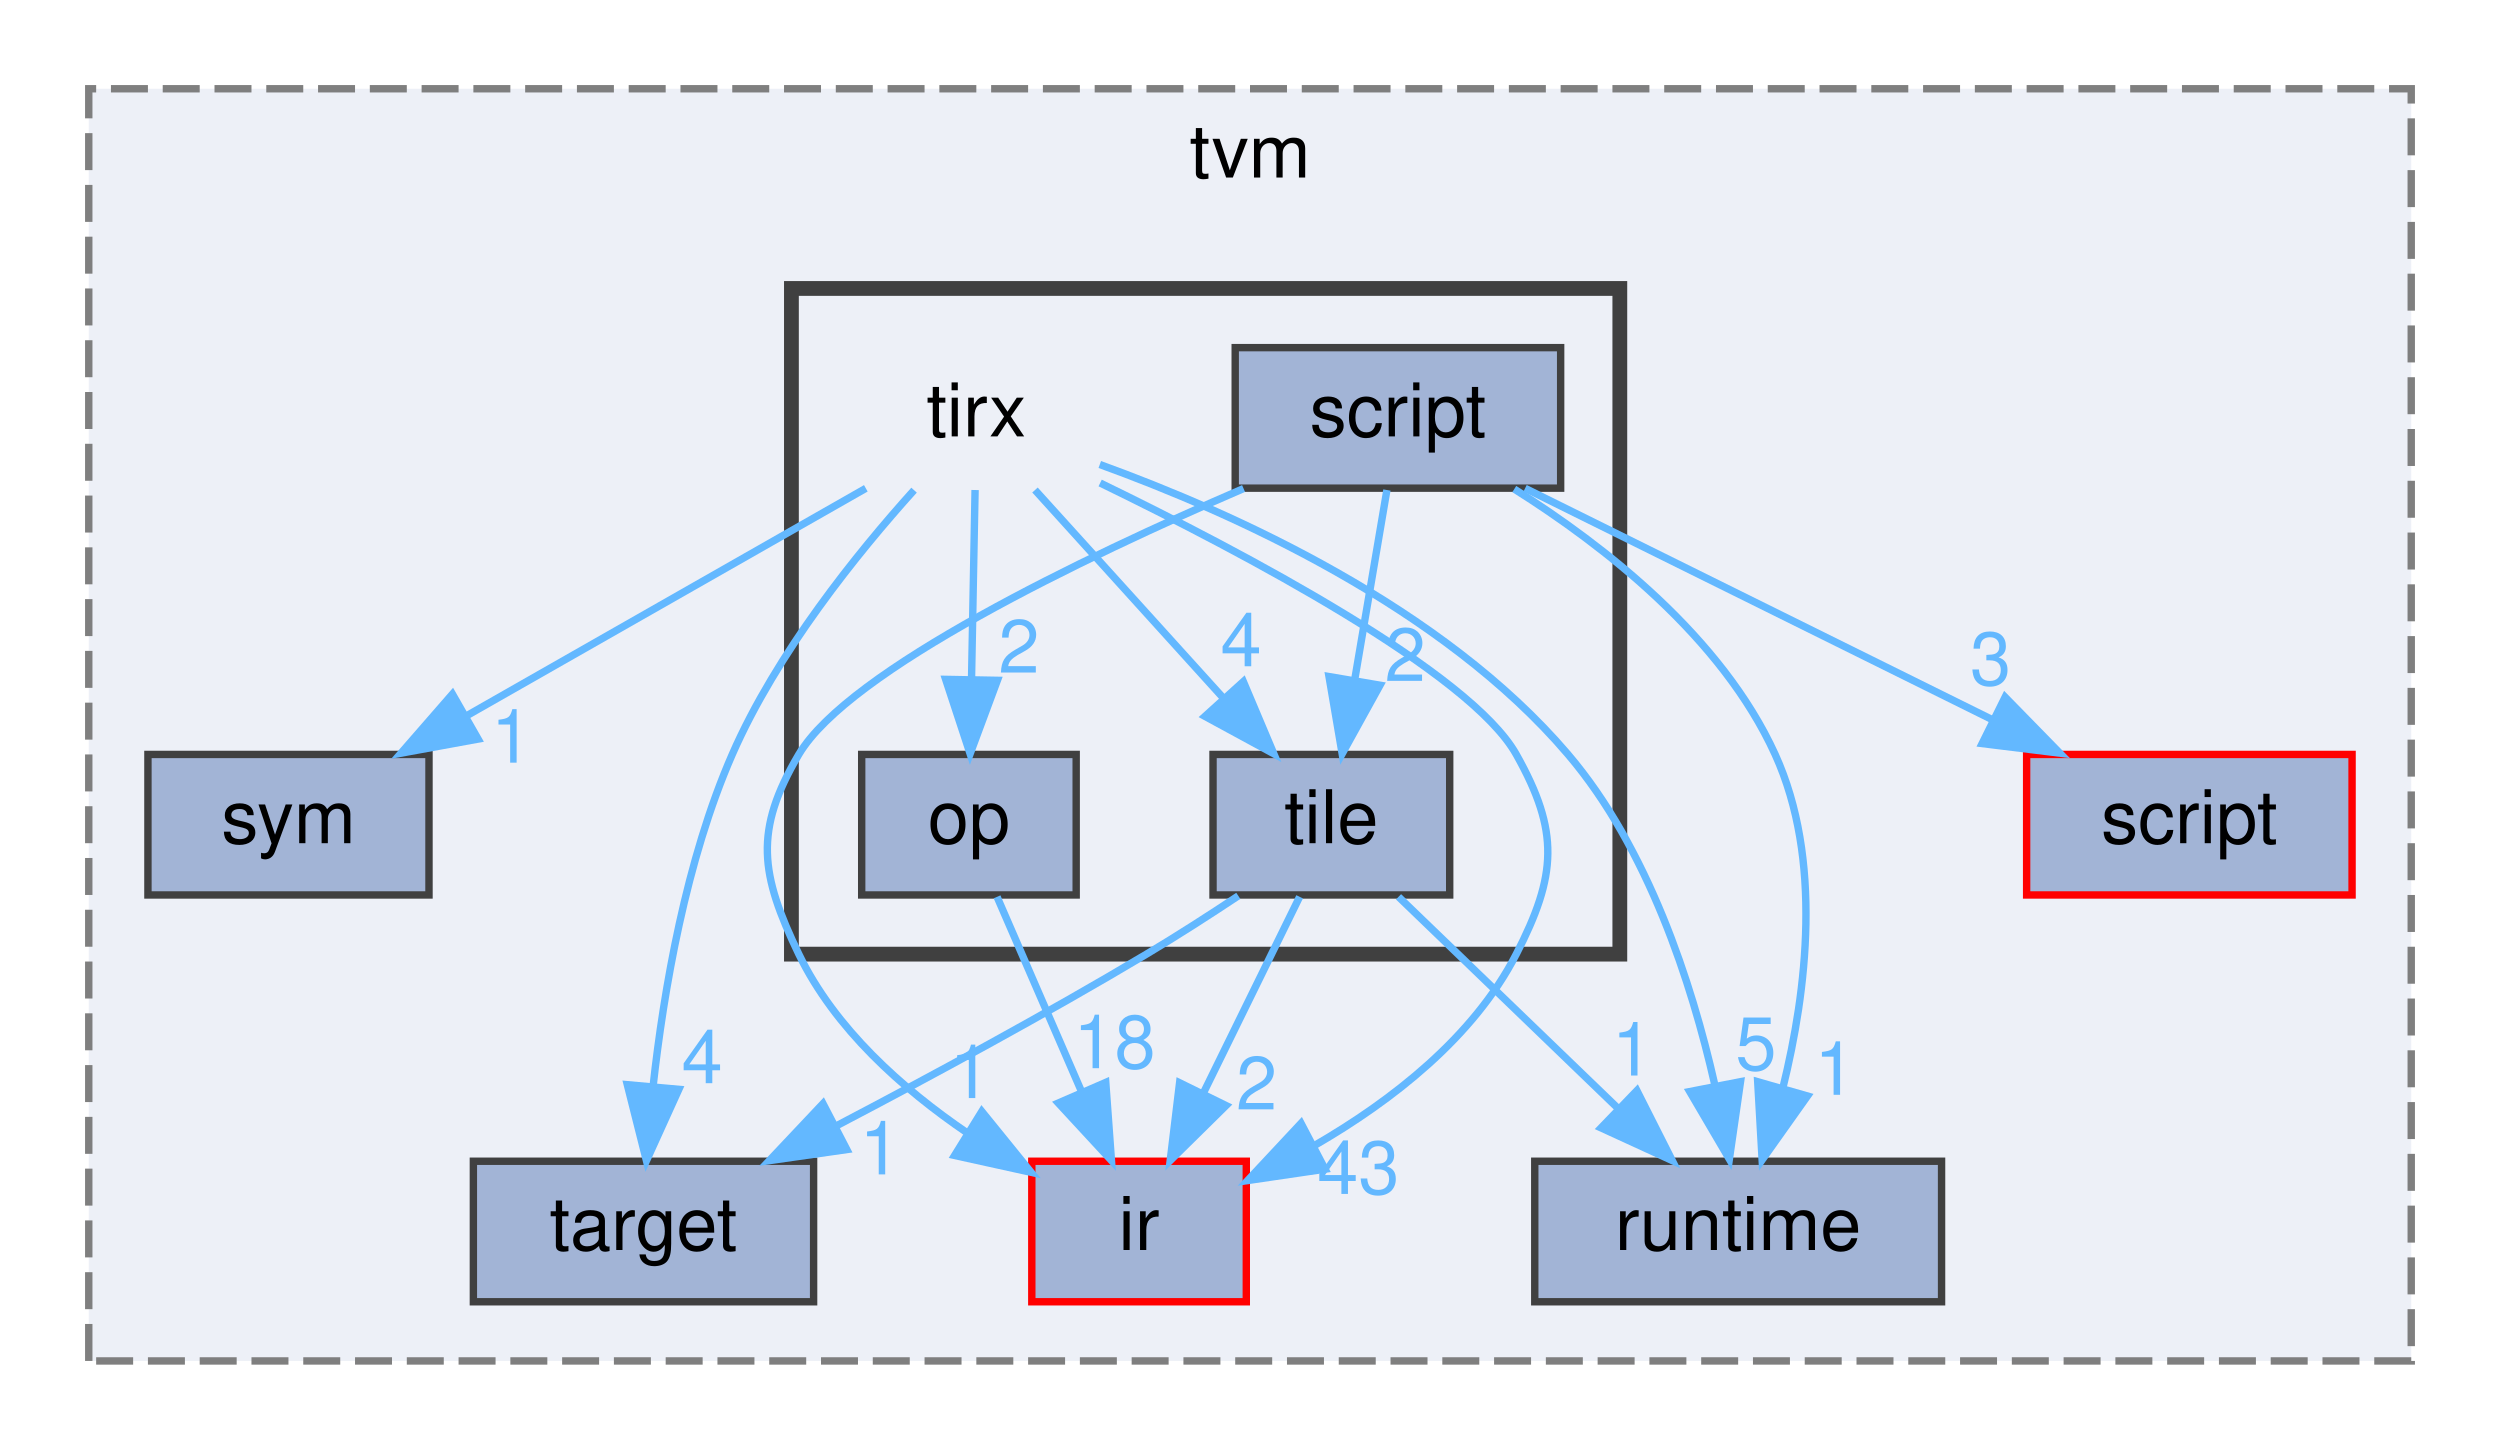
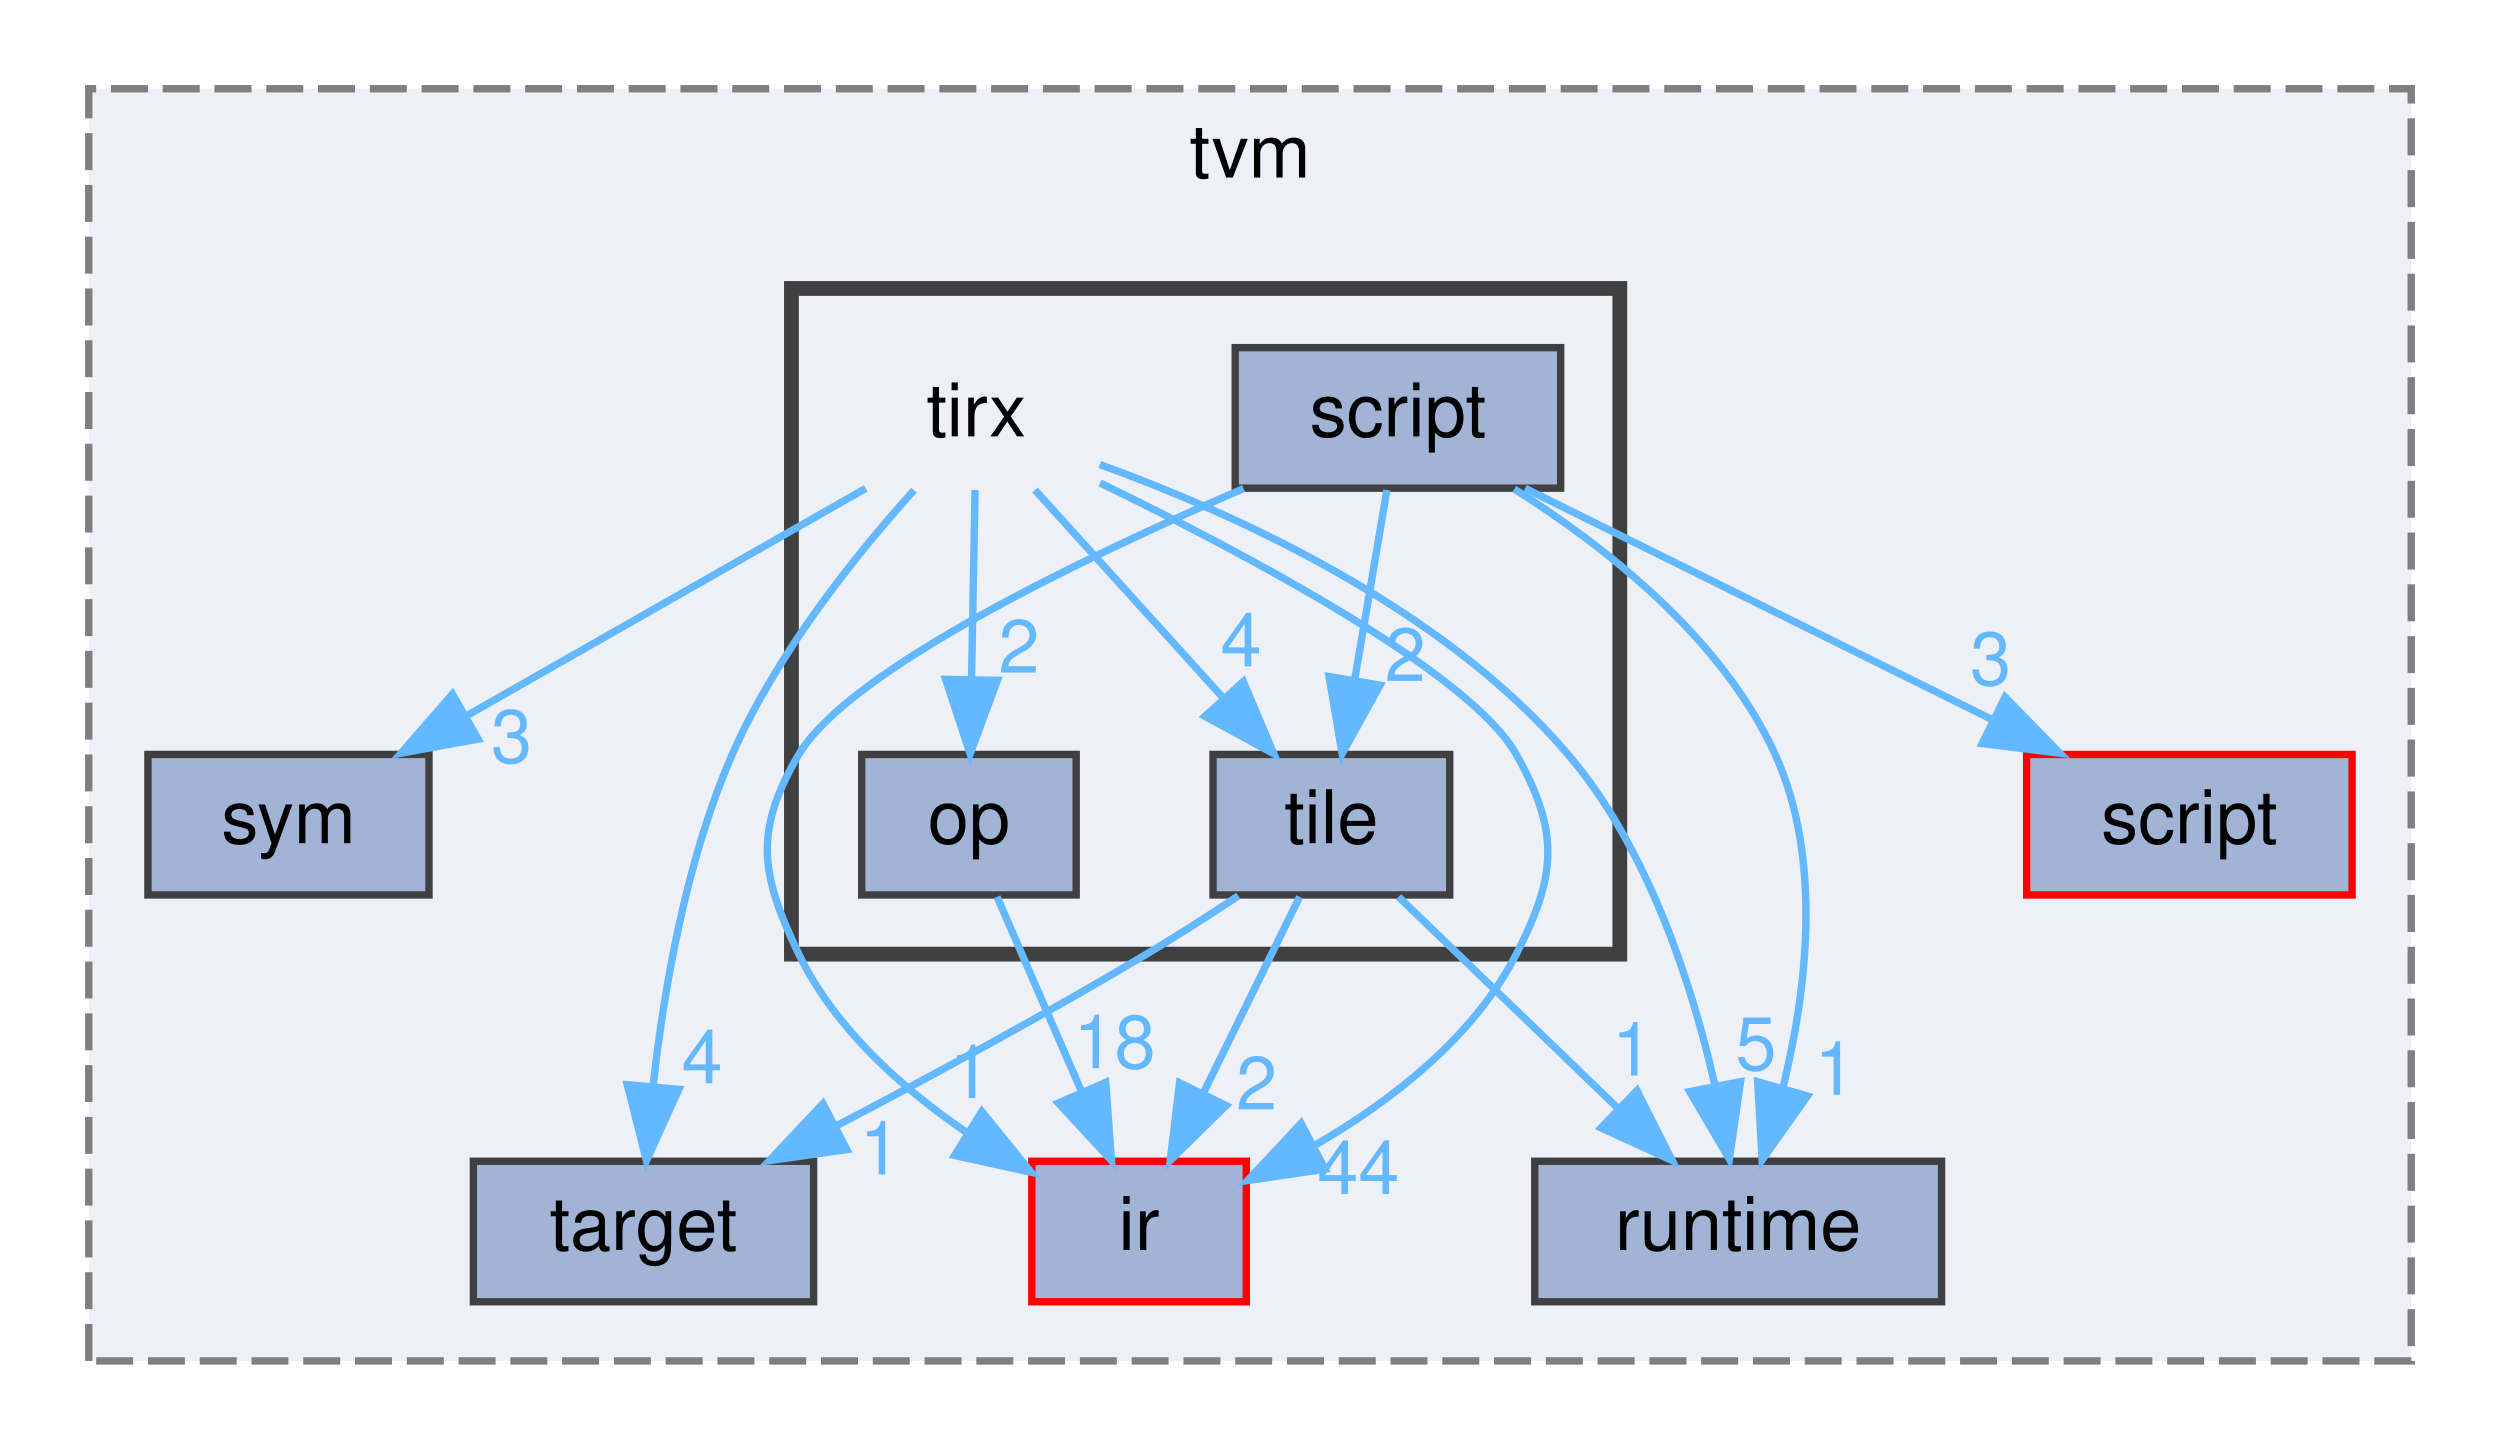
<svg xmlns="http://www.w3.org/2000/svg" xmlns:xlink="http://www.w3.org/1999/xlink" width="338pt" height="196pt" viewBox="0.00 0.00 338.00 196.00">
  <g id="graph0" class="graph" transform="scale(1 1) rotate(0) translate(4 192)">
    <g id="clust1" class="cluster">
      <g id="a_clust1">
        <a xlink:href="dir_8ade5590a8387e2ac65f0ce8400f6f1e.html" target="_top" xlink:title="tvm">
          <polygon fill="#edf0f7" stroke="#7f7f7f" stroke-dasharray="5,2" points="8,-8 8,-180 322,-180 322,-8 8,-8" />
          <text text-anchor="middle" x="165" y="-168" font-family="Helvetica,sans-Serif" font-size="10.00">tvm</text>
        </a>
      </g>
    </g>
    <g id="clust2" class="cluster">
      <g id="a_clust2">
        <a xlink:href="dir_c045fccf102ba35c07a77dc425681d8c.html" target="_top">
          <polygon fill="#edf0f7" stroke="#404040" stroke-width="2" points="103,-63 103,-153 215,-153 215,-63 103,-63" />
        </a>
      </g>
    </g>
    <g id="node1" class="node">
      <g id="a_node1">
        <a xlink:href="dir_19b06f218b4288764b47fc2bab1d8d26.html" target="_top" xlink:title="script">
          <polygon fill="#a2b4d6" stroke="red" points="314,-90 270,-90 270,-71 314,-71 314,-90" />
          <text text-anchor="middle" x="292" y="-78" font-family="Helvetica,sans-Serif" font-size="10.00">script</text>
        </a>
      </g>
    </g>
    <g id="node2" class="node">
      <g id="a_node2">
        <a xlink:href="dir_5a890382c151c7d59397aac2ea4cbcc9.html" target="_top" xlink:title="sym">
          <polygon fill="#a2b4d6" stroke="#404040" points="54,-90 16,-90 16,-71 54,-71 54,-90" />
          <text text-anchor="middle" x="35" y="-78" font-family="Helvetica,sans-Serif" font-size="10.00">sym</text>
        </a>
      </g>
    </g>
    <g id="node3" class="node">
      <g id="a_node3">
        <a xlink:href="dir_87749c043c9e8e2fccf4ea999dd5a4dd.html" target="_top" xlink:title="ir">
          <polygon fill="#a2b4d6" stroke="red" points="164.5,-35 135.5,-35 135.5,-16 164.5,-16 164.5,-35" />
          <text text-anchor="middle" x="150" y="-23" font-family="Helvetica,sans-Serif" font-size="10.00">ir</text>
        </a>
      </g>
    </g>
    <g id="node4" class="node">
      <g id="a_node4">
        <a xlink:href="dir_b0ced92745fb678b3dfc51ada7a69227.html" target="_top" xlink:title="target">
          <polygon fill="#a2b4d6" stroke="#404040" points="106,-35 60,-35 60,-16 106,-16 106,-35" />
          <text text-anchor="middle" x="83" y="-23" font-family="Helvetica,sans-Serif" font-size="10.00">target</text>
        </a>
      </g>
    </g>
    <g id="node5" class="node">
      <g id="a_node5">
        <a xlink:href="dir_cd049f2274dde4309e2292e7ff014d88.html" target="_top" xlink:title="runtime">
          <polygon fill="#a2b4d6" stroke="#404040" points="258.5,-35 203.5,-35 203.5,-16 258.5,-16 258.5,-35" />
          <text text-anchor="middle" x="231" y="-23" font-family="Helvetica,sans-Serif" font-size="10.00">runtime</text>
        </a>
      </g>
    </g>
    <g id="node6" class="node">
      <text text-anchor="middle" x="128" y="-133" font-family="Helvetica,sans-Serif" font-size="10.00">tirx</text>
    </g>
    <g id="edge2" class="edge">
      <g id="a_edge2">
        <a xlink:href="dir_000047_000042.html" target="_top">
          <path fill="none" stroke="#63b8ff" d="M113.06,-125.98C98.5,-117.69 76.13,-104.94 59.07,-95.22" />
          <polygon fill="#63b8ff" stroke="#63b8ff" points="60.64,-92.08 50.21,-90.17 57.17,-98.16 60.64,-92.08" />
        </a>
      </g>
      <g id="a_edge2-headlabel">
-         <a xlink:href="dir_000047_000042.html" target="_top" xlink:title="1">
-           <text text-anchor="middle" x="65.16" y="-88.89" font-family="Helvetica,sans-Serif" font-size="10.00" fill="#63b8ff">1</text>
+         <a xlink:href="dir_000047_000042.html" target="_top" xlink:title="3">
+           <text text-anchor="middle" x="65.16" y="-88.89" font-family="Helvetica,sans-Serif" font-size="10.00" fill="#63b8ff">3</text>
        </a>
      </g>
    </g>
    <g id="edge3" class="edge">
      <g id="a_edge3">
        <a xlink:href="dir_000047_000015.html" target="_top">
          <path fill="none" stroke="#63b8ff" d="M144.74,-126.7C164.3,-117.2 194.79,-101.07 201,-90 206.88,-79.54 206.49,-73.67 201,-63 195.21,-51.73 184.14,-43.16 173.79,-37.17" />
          <polygon fill="#63b8ff" stroke="#63b8ff" points="175.15,-33.93 164.67,-32.39 171.9,-40.13 175.15,-33.93" />
        </a>
      </g>
      <g id="a_edge3-headlabel">
-         <a xlink:href="dir_000047_000015.html" target="_top" xlink:title="43">
-           <text text-anchor="middle" x="179.65" y="-30.58" font-family="Helvetica,sans-Serif" font-size="10.00" fill="#63b8ff">43</text>
+         <a xlink:href="dir_000047_000015.html" target="_top" xlink:title="44">
+           <text text-anchor="middle" x="179.65" y="-30.58" font-family="Helvetica,sans-Serif" font-size="10.00" fill="#63b8ff">44</text>
        </a>
      </g>
    </g>
    <g id="edge4" class="edge">
      <g id="a_edge4">
        <a xlink:href="dir_000047_000043.html" target="_top">
          <path fill="none" stroke="#63b8ff" d="M119.58,-125.73C111.95,-117.26 101.01,-103.75 95,-90 88.74,-75.69 85.74,-58.16 84.3,-45.15" />
          <polygon fill="#63b8ff" stroke="#63b8ff" points="87.78,-44.72 83.4,-35.07 80.81,-45.35 87.78,-44.72" />
        </a>
      </g>
      <g id="a_edge4-headlabel">
        <a xlink:href="dir_000047_000043.html" target="_top" xlink:title="4">
          <text text-anchor="middle" x="90.93" y="-45.55" font-family="Helvetica,sans-Serif" font-size="10.00" fill="#63b8ff">4</text>
        </a>
      </g>
    </g>
    <g id="edge5" class="edge">
      <g id="a_edge5">
        <a xlink:href="dir_000047_000033.html" target="_top">
          <path fill="none" stroke="#63b8ff" d="M144.69,-129.2C162.68,-122.68 191,-109.97 208,-90 218.81,-77.31 224.71,-59.12 227.81,-45.47" />
          <polygon fill="#63b8ff" stroke="#63b8ff" points="231.32,-45.76 229.81,-35.28 224.45,-44.42 231.32,-45.76" />
        </a>
      </g>
      <g id="a_edge5-headlabel">
        <a xlink:href="dir_000047_000033.html" target="_top" xlink:title="5">
          <text text-anchor="middle" x="233.41" y="-47.34" font-family="Helvetica,sans-Serif" font-size="10.00" fill="#63b8ff">5</text>
        </a>
      </g>
    </g>
    <g id="node7" class="node">
      <g id="a_node7">
        <a xlink:href="dir_d132ea476fddf11e6acbe14e14d62133.html" target="_top" xlink:title="op">
          <polygon fill="#a2b4d6" stroke="#404040" points="141.5,-90 112.5,-90 112.5,-71 141.5,-71 141.5,-90" />
          <text text-anchor="middle" x="127" y="-78" font-family="Helvetica,sans-Serif" font-size="10.00">op</text>
        </a>
      </g>
    </g>
    <g id="edge6" class="edge">
      <g id="a_edge6">
        <a xlink:href="dir_000047_000027.html" target="_top">
          <path fill="none" stroke="#63b8ff" d="M127.83,-125.75C127.7,-118.8 127.52,-108.85 127.35,-100.13" />
          <polygon fill="#63b8ff" stroke="#63b8ff" points="130.85,-100.02 127.16,-90.09 123.85,-100.15 130.85,-100.02" />
        </a>
      </g>
      <g id="a_edge6-headlabel">
        <a xlink:href="dir_000047_000027.html" target="_top" xlink:title="2">
          <text text-anchor="middle" x="133.76" y="-101.06" font-family="Helvetica,sans-Serif" font-size="10.00" fill="#63b8ff">2</text>
        </a>
      </g>
    </g>
    <g id="node9" class="node">
      <g id="a_node9">
        <a xlink:href="dir_078d61b78b63550c502b45511ff80ade.html" target="_top" xlink:title="tile">
          <polygon fill="#a2b4d6" stroke="#404040" points="192,-90 160,-90 160,-71 192,-71 192,-90" />
          <text text-anchor="middle" x="176" y="-78" font-family="Helvetica,sans-Serif" font-size="10.00">tile</text>
        </a>
      </g>
    </g>
    <g id="edge1" class="edge">
      <g id="a_edge1">
        <a xlink:href="dir_000047_000045.html" target="_top">
          <path fill="none" stroke="#63b8ff" d="M135.93,-125.75C142.85,-118.11 153.07,-106.82 161.45,-97.56" />
          <polygon fill="#63b8ff" stroke="#63b8ff" points="164.1,-99.85 168.22,-90.09 158.91,-95.15 164.1,-99.85" />
        </a>
      </g>
      <g id="a_edge1-headlabel">
        <a xlink:href="dir_000047_000045.html" target="_top" xlink:title="4">
          <text text-anchor="middle" x="163.79" y="-101.92" font-family="Helvetica,sans-Serif" font-size="10.00" fill="#63b8ff">4</text>
        </a>
      </g>
    </g>
    <g id="edge7" class="edge">
      <g id="a_edge7">
        <a xlink:href="dir_000027_000015.html" target="_top">
          <path fill="none" stroke="#63b8ff" d="M130.8,-70.75C133.91,-63.57 138.42,-53.18 142.29,-44.27" />
          <polygon fill="#63b8ff" stroke="#63b8ff" points="145.5,-45.66 146.27,-35.09 139.08,-42.87 145.5,-45.66" />
        </a>
      </g>
      <g id="a_edge7-headlabel">
        <a xlink:href="dir_000027_000015.html" target="_top" xlink:title="18">
          <text text-anchor="middle" x="146.68" y="-47.58" font-family="Helvetica,sans-Serif" font-size="10.00" fill="#63b8ff">18</text>
        </a>
      </g>
    </g>
    <g id="node8" class="node">
      <g id="a_node8">
        <a xlink:href="dir_0fc5f47366696c0cd80ae7418858dfa8.html" target="_top" xlink:title="script">
          <polygon fill="#a2b4d6" stroke="#404040" points="207,-145 163,-145 163,-126 207,-126 207,-145" />
          <text text-anchor="middle" x="185" y="-133" font-family="Helvetica,sans-Serif" font-size="10.00">script</text>
        </a>
      </g>
    </g>
    <g id="edge9" class="edge">
      <g id="a_edge9">
        <a xlink:href="dir_000040_000039.html" target="_top">
          <path fill="none" stroke="#63b8ff" d="M202.19,-125.98C219.25,-117.54 245.63,-104.47 265.4,-94.68" />
          <polygon fill="#63b8ff" stroke="#63b8ff" points="267.09,-97.75 274.5,-90.17 263.98,-91.47 267.09,-97.75" />
        </a>
      </g>
      <g id="a_edge9-headlabel">
        <a xlink:href="dir_000040_000039.html" target="_top" xlink:title="3">
          <text text-anchor="middle" x="265.13" y="-99.39" font-family="Helvetica,sans-Serif" font-size="10.00" fill="#63b8ff">3</text>
        </a>
      </g>
    </g>
    <g id="edge10" class="edge">
      <g id="a_edge10">
        <a xlink:href="dir_000040_000015.html" target="_top">
          <path fill="none" stroke="#63b8ff" d="M164.13,-125.95C142.44,-116.59 110.74,-101.39 104,-90 97.89,-79.67 98.78,-73.81 104,-63 108.86,-52.95 117.97,-44.82 126.82,-38.8" />
          <polygon fill="#63b8ff" stroke="#63b8ff" points="128.74,-41.73 135.41,-33.5 125.06,-35.78 128.74,-41.73" />
        </a>
      </g>
      <g id="a_edge10-headlabel">
        <a xlink:href="dir_000040_000015.html" target="_top" xlink:title="1">
          <text text-anchor="middle" x="127.17" y="-43.54" font-family="Helvetica,sans-Serif" font-size="10.00" fill="#63b8ff">1</text>
        </a>
      </g>
    </g>
    <g id="edge11" class="edge">
      <g id="a_edge11">
        <a xlink:href="dir_000040_000033.html" target="_top">
          <path fill="none" stroke="#63b8ff" d="M200.73,-125.88C212.88,-118.23 228.8,-105.83 236,-90 242.44,-75.84 240.29,-58.08 237.05,-44.94" />
          <polygon fill="#63b8ff" stroke="#63b8ff" points="240.37,-43.82 234.24,-35.18 233.64,-45.75 240.37,-43.82" />
        </a>
      </g>
      <g id="a_edge11-headlabel">
        <a xlink:href="dir_000040_000033.html" target="_top" xlink:title="1">
          <text text-anchor="middle" x="244.09" y="-43.98" font-family="Helvetica,sans-Serif" font-size="10.00" fill="#63b8ff">1</text>
        </a>
      </g>
    </g>
    <g id="edge8" class="edge">
      <g id="a_edge8">
        <a xlink:href="dir_000040_000045.html" target="_top">
          <path fill="none" stroke="#63b8ff" d="M183.51,-125.75C182.33,-118.8 180.64,-108.85 179.16,-100.13" />
          <polygon fill="#63b8ff" stroke="#63b8ff" points="182.58,-99.36 177.46,-90.09 175.68,-100.53 182.58,-99.36" />
        </a>
      </g>
      <g id="a_edge8-headlabel">
        <a xlink:href="dir_000040_000045.html" target="_top" xlink:title="2">
          <text text-anchor="middle" x="185.98" y="-99.93" font-family="Helvetica,sans-Serif" font-size="10.00" fill="#63b8ff">2</text>
        </a>
      </g>
    </g>
    <g id="edge12" class="edge">
      <g id="a_edge12">
        <a xlink:href="dir_000045_000015.html" target="_top">
          <path fill="none" stroke="#63b8ff" d="M171.71,-70.75C168.19,-63.57 163.09,-53.18 158.72,-44.27" />
          <polygon fill="#63b8ff" stroke="#63b8ff" points="161.76,-42.53 154.21,-35.09 155.48,-45.61 161.76,-42.53" />
        </a>
      </g>
      <g id="a_edge12-headlabel">
        <a xlink:href="dir_000045_000015.html" target="_top" xlink:title="2">
          <text text-anchor="middle" x="165.89" y="-42" font-family="Helvetica,sans-Serif" font-size="10.00" fill="#63b8ff">2</text>
        </a>
      </g>
    </g>
    <g id="edge13" class="edge">
      <g id="a_edge13">
        <a xlink:href="dir_000045_000043.html" target="_top">
          <path fill="none" stroke="#63b8ff" d="M163.42,-70.88C159.49,-68.27 155.11,-65.45 151,-63 137.43,-54.9 121.93,-46.52 109.16,-39.83" />
          <polygon fill="#63b8ff" stroke="#63b8ff" points="110.49,-36.58 100,-35.08 107.27,-42.79 110.49,-36.58" />
        </a>
      </g>
      <g id="a_edge13-headlabel">
        <a xlink:href="dir_000045_000043.html" target="_top" xlink:title="1">
          <text text-anchor="middle" x="114.99" y="-33.22" font-family="Helvetica,sans-Serif" font-size="10.00" fill="#63b8ff">1</text>
        </a>
      </g>
    </g>
    <g id="edge14" class="edge">
      <g id="a_edge14">
        <a xlink:href="dir_000045_000033.html" target="_top">
          <path fill="none" stroke="#63b8ff" d="M185.08,-70.75C193.09,-63.03 204.96,-51.6 214.62,-42.28" />
          <polygon fill="#63b8ff" stroke="#63b8ff" points="217.31,-44.55 222.09,-35.09 212.46,-39.51 217.31,-44.55" />
        </a>
      </g>
      <g id="a_edge14-headlabel">
        <a xlink:href="dir_000045_000033.html" target="_top" xlink:title="1">
          <text text-anchor="middle" x="216.7" y="-46.59" font-family="Helvetica,sans-Serif" font-size="10.00" fill="#63b8ff">1</text>
        </a>
      </g>
    </g>
  </g>
</svg>
